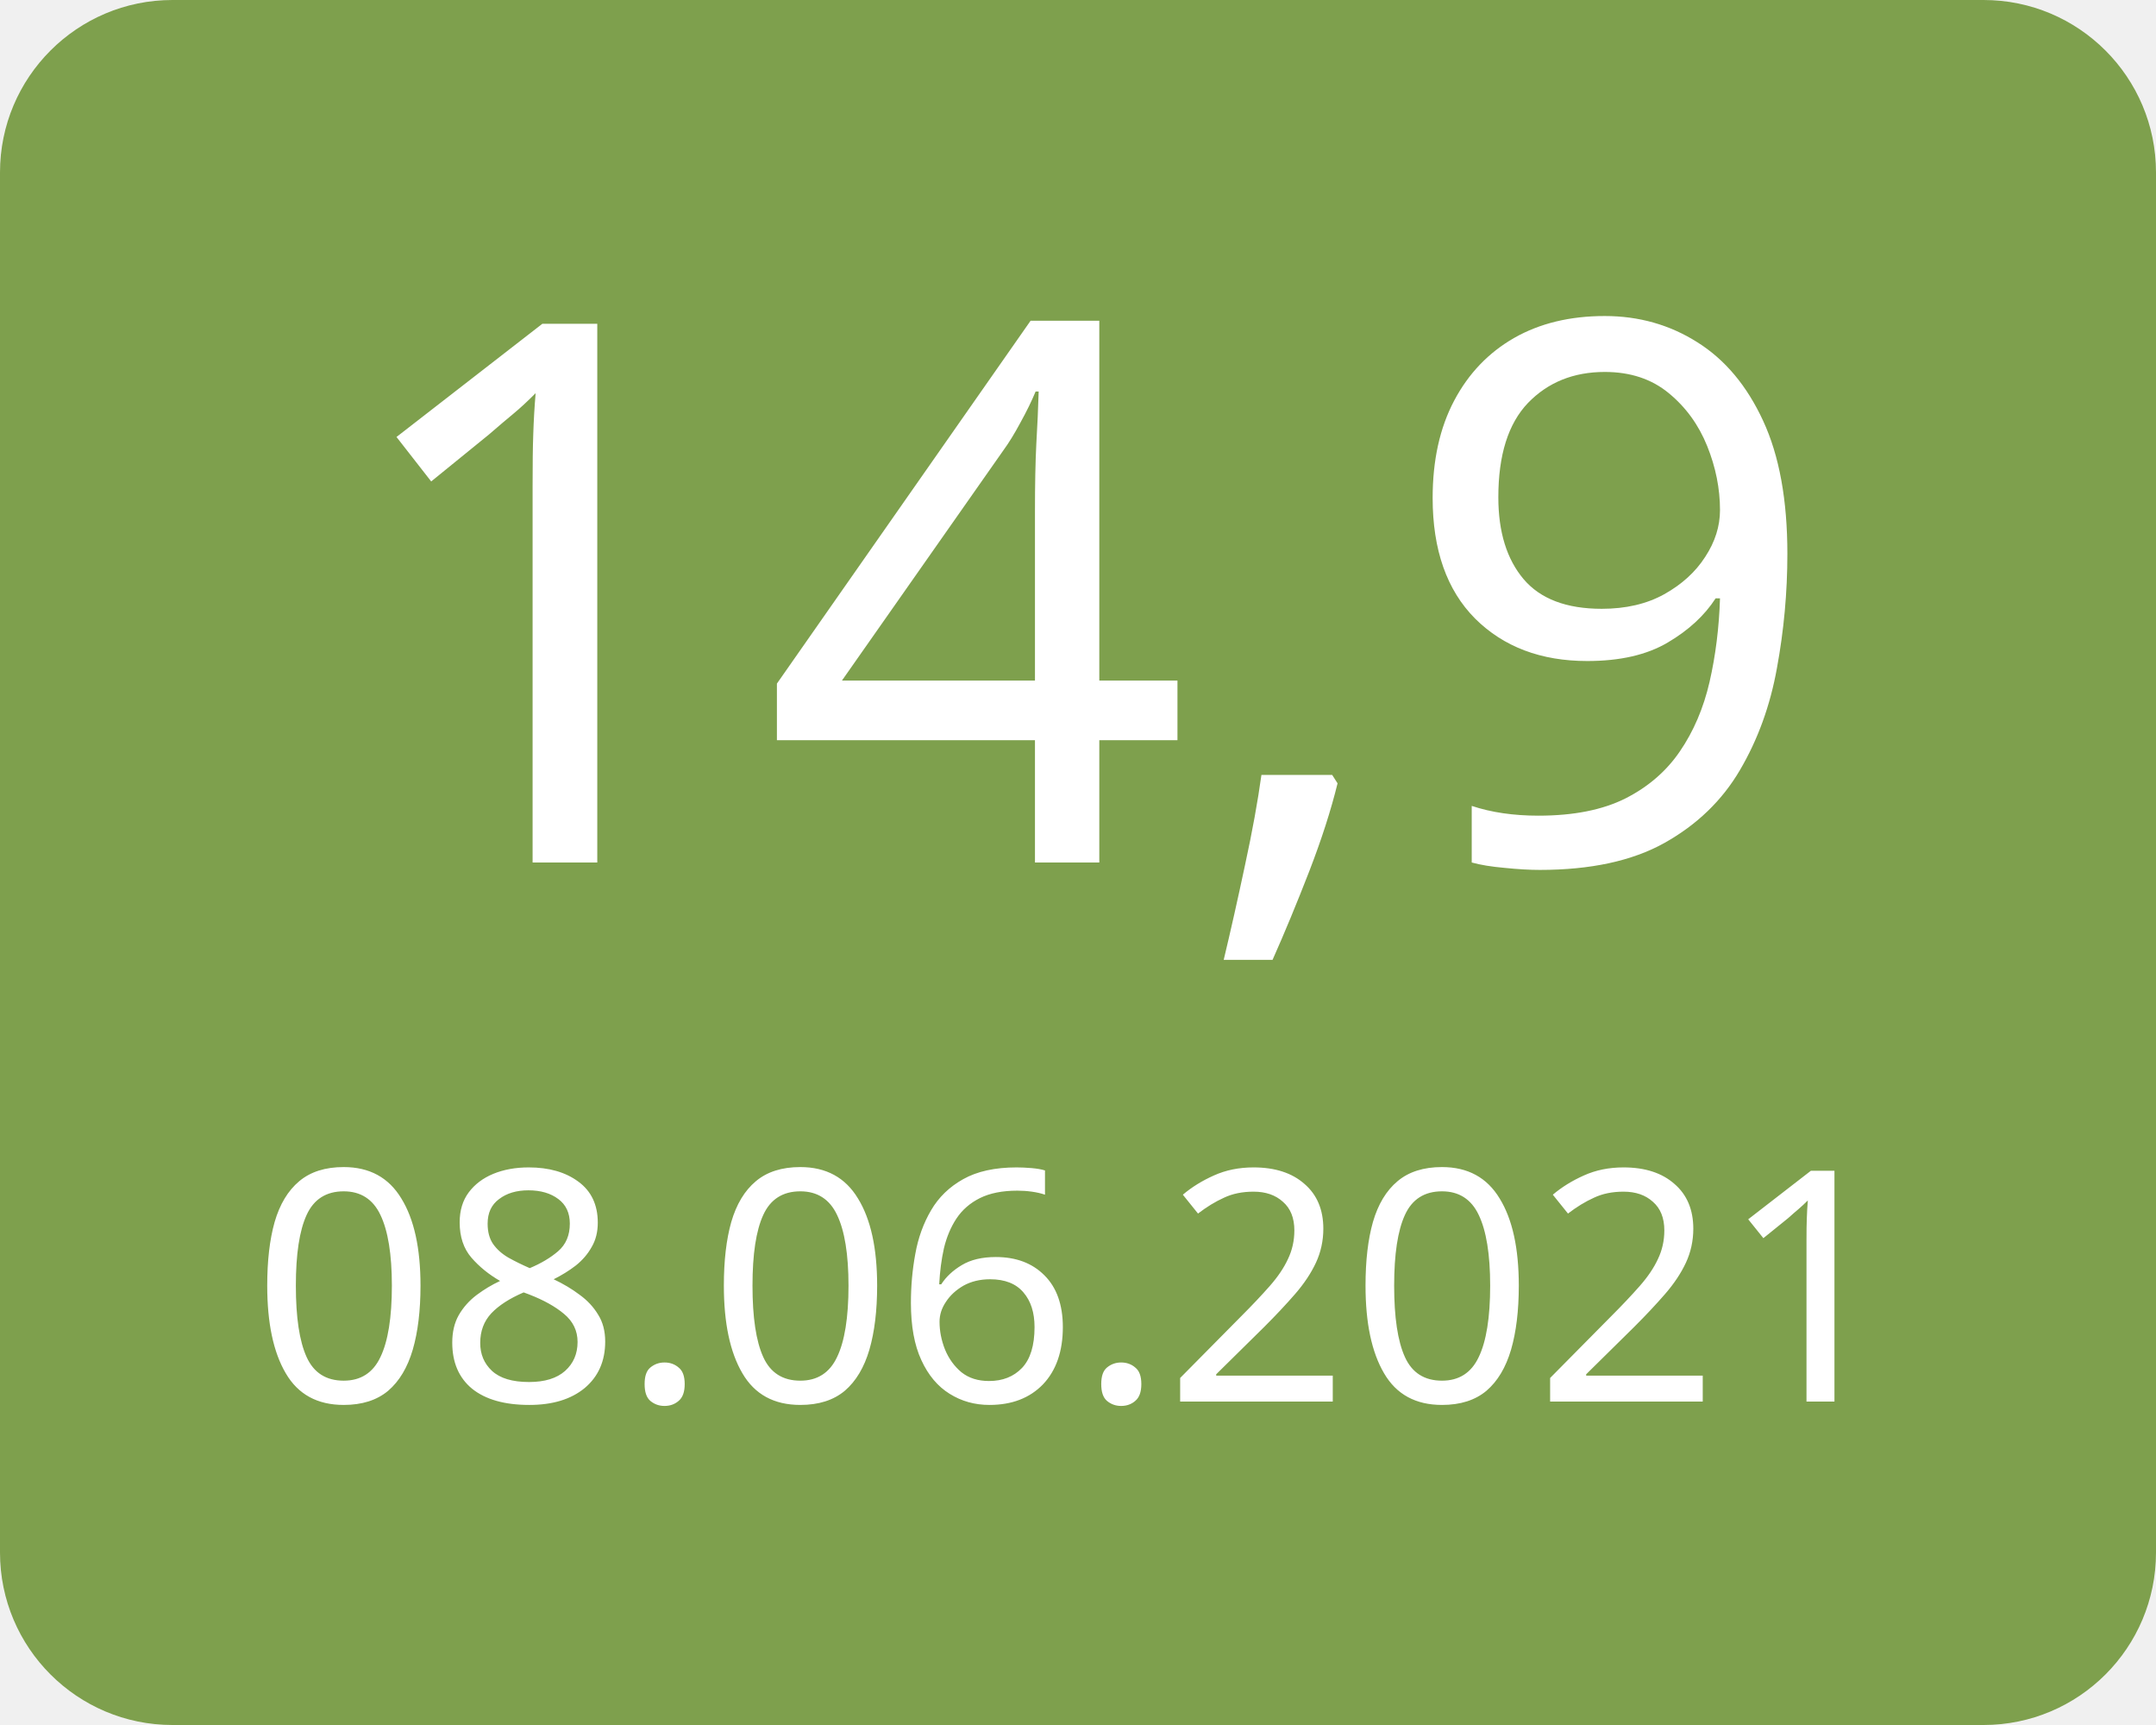
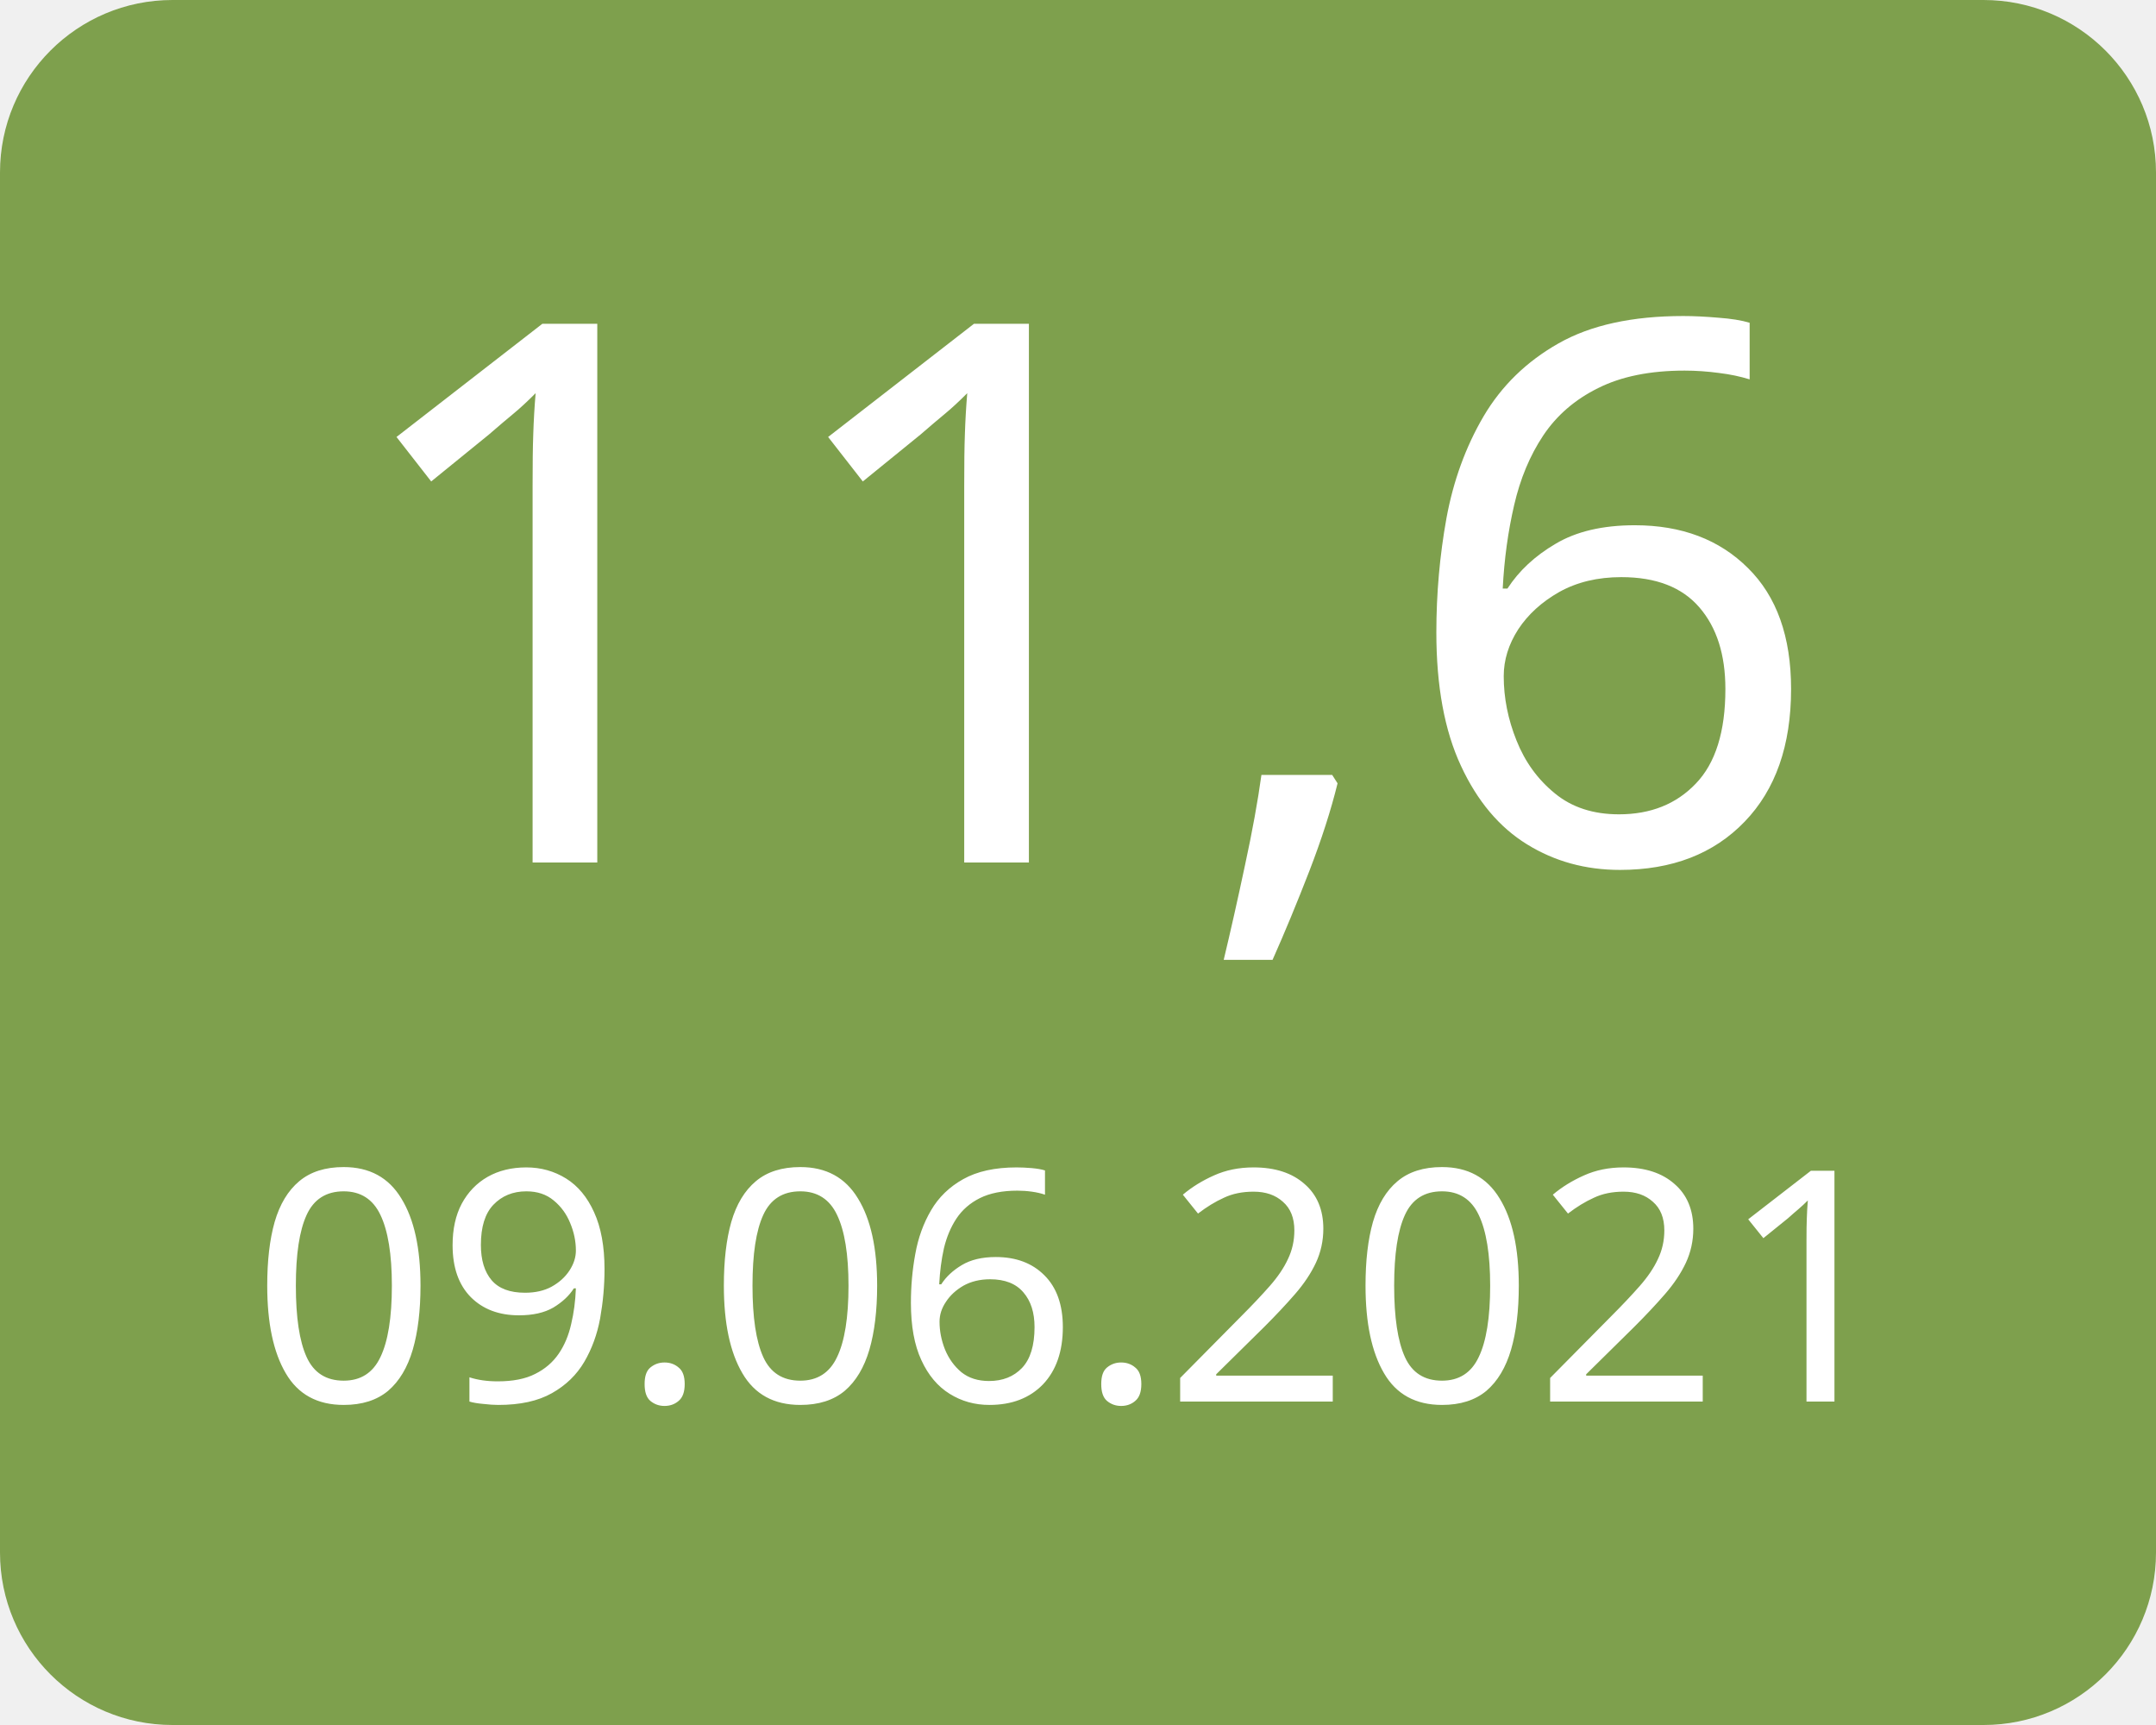
<svg xmlns="http://www.w3.org/2000/svg" width="100" height="80">
  <g>
    <rect x="0" y="0" width="100" height="80" fill="#7ea04d" rx="8" ry="8" />
-     <text x="50" y="40" font-family="Verdana" text-anchor="middle" font-size="35" fill="white">14,9</text>
-     <text x="50" y="65" font-family="Verdana" text-anchor="middle" font-size="15" fill="white">08.06.2021</text>
+     <text x="50" y="40" font-family="Verdana" text-anchor="middle" font-size="35" fill="white">11,6</text>
+     <text x="50" y="65" font-family="Verdana" text-anchor="middle" font-size="15" fill="white">09.06.2021</text>
  </g>
</svg>
